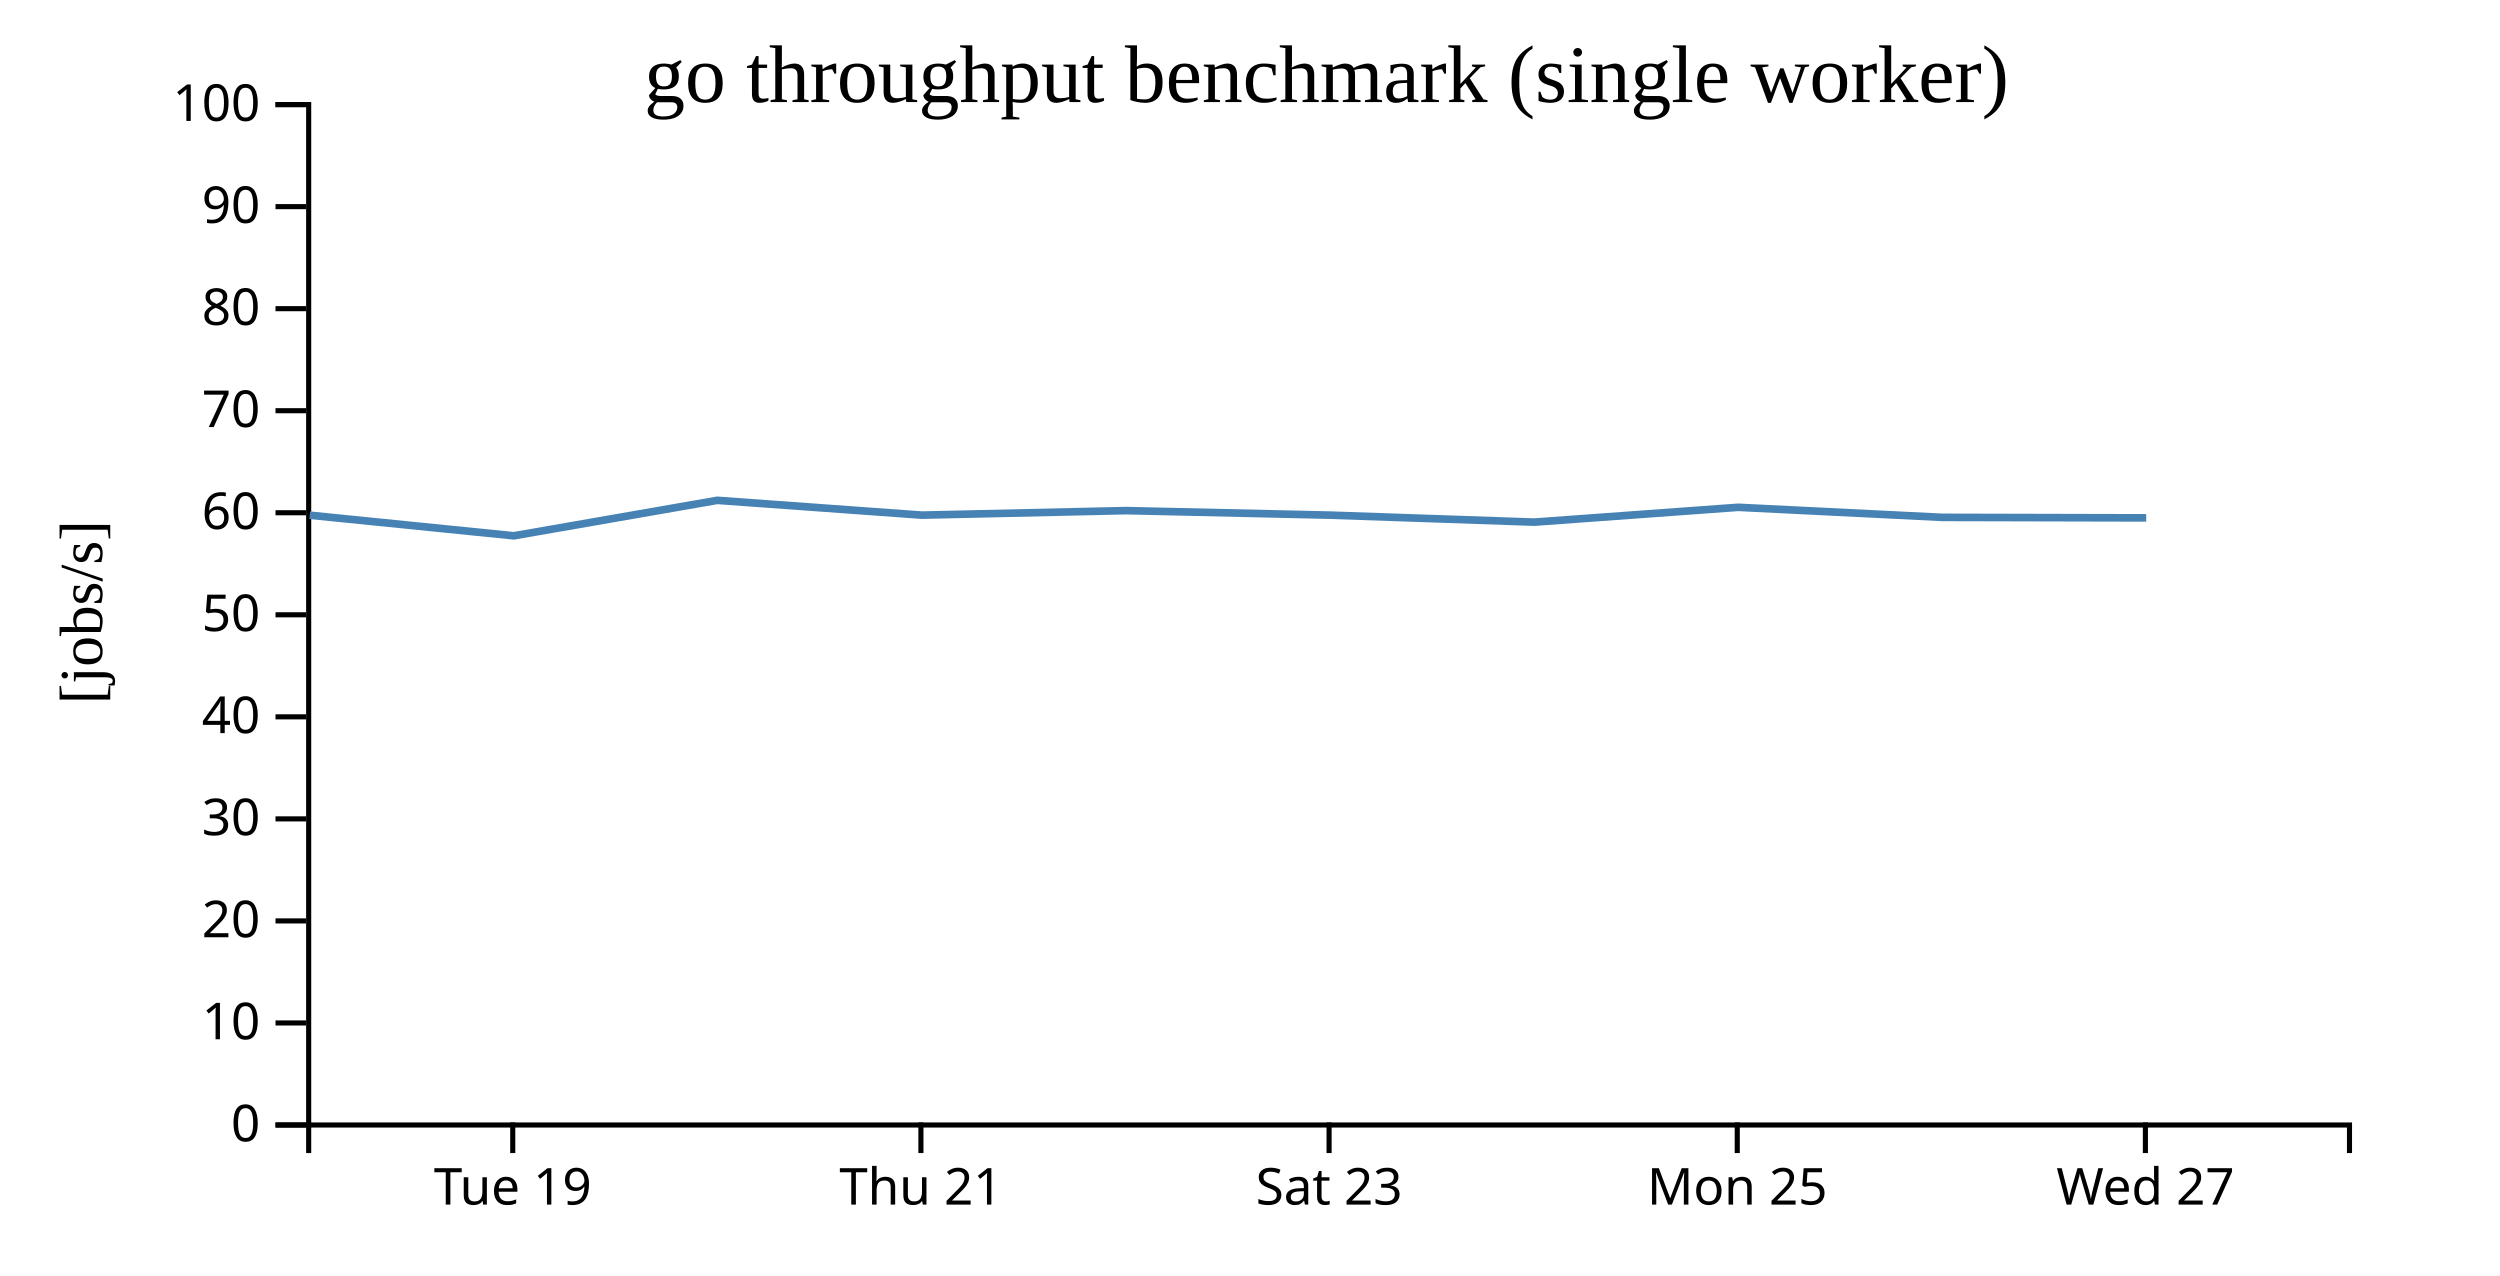
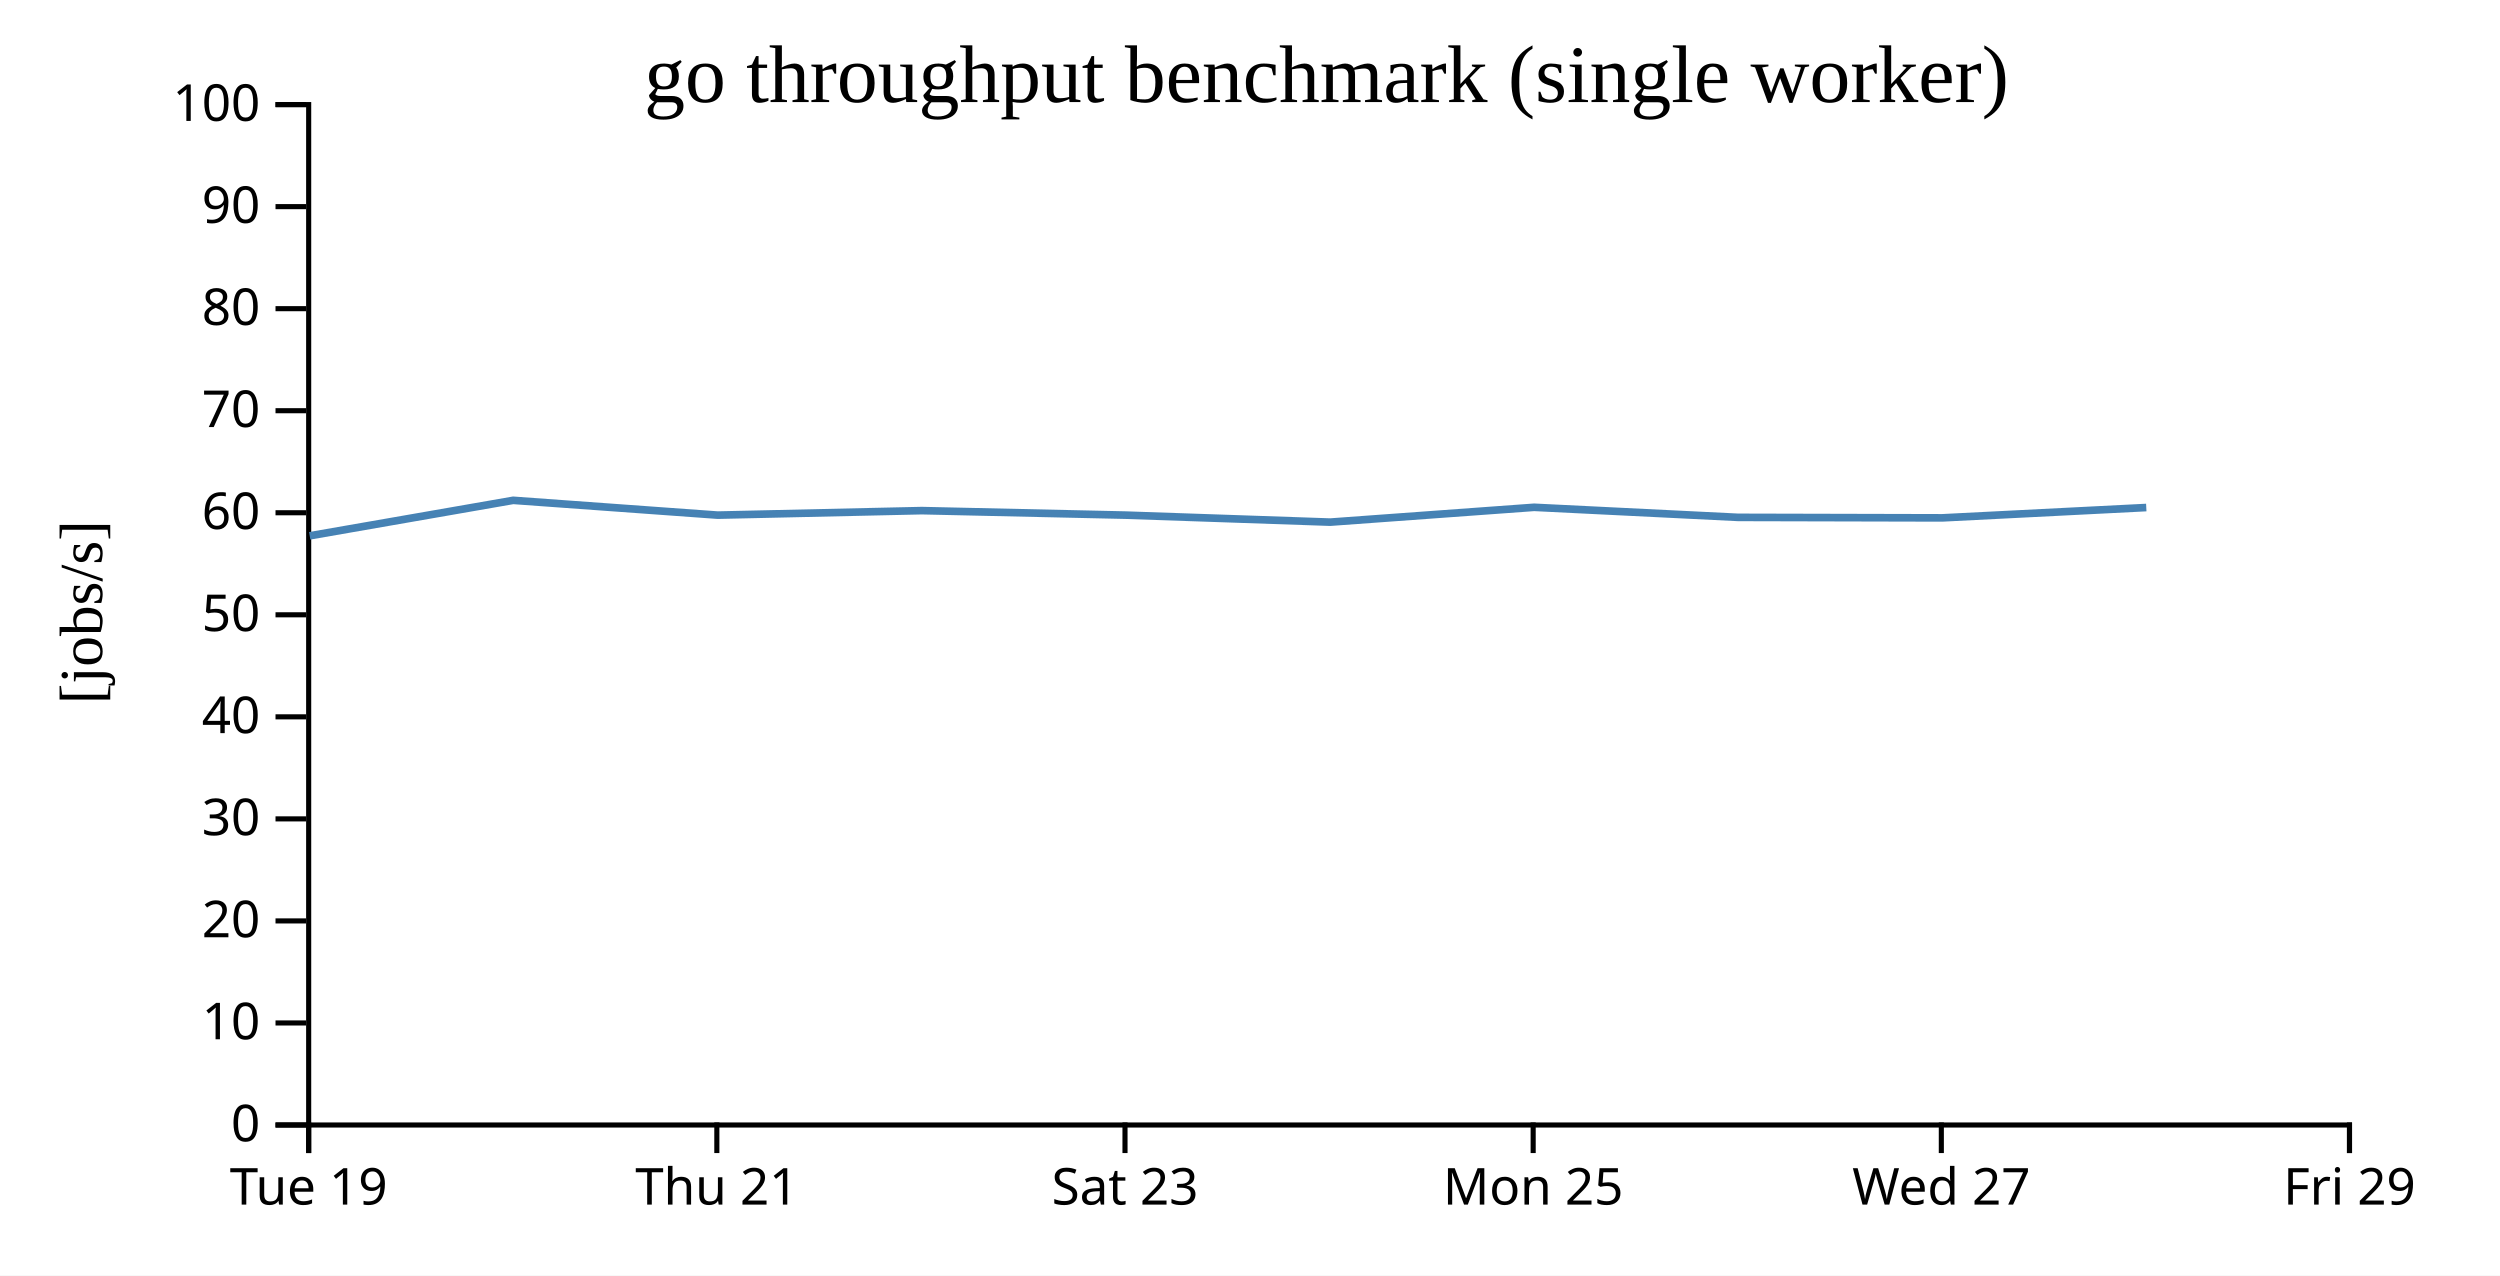
<svg xmlns="http://www.w3.org/2000/svg" width="490" height="250">
  <rect width="100%" height="100%" fill="white" />
  <g transform="translate(60,20)">
    <g transform="translate(0,200)" fill="none" font-size="10" font-family="sans-serif" text-anchor="middle">
      <path class="domain" stroke="currentColor" d="M0.5,6V0.5H400.5V6" />
-       <g class="tick" opacity="1" transform="translate(40.5,0)">
+       <g class="tick" opacity="1" transform="translate(0.5,0)">
        <line stroke="currentColor" y2="6" />
        <text fill="currentColor" y="9" dy="0.71em">Tue 19</text>
      </g>
-       <g class="tick" opacity="1" transform="translate(120.5,0)">
+       <g class="tick" opacity="1" transform="translate(80.5,0)">
        <line stroke="currentColor" y2="6" />
        <text fill="currentColor" y="9" dy="0.71em">Thu 21</text>
      </g>
-       <g class="tick" opacity="1" transform="translate(200.5,0)">
+       <g class="tick" opacity="1" transform="translate(160.5,0)">
        <line stroke="currentColor" y2="6" />
        <text fill="currentColor" y="9" dy="0.71em">Sat 23</text>
      </g>
-       <g class="tick" opacity="1" transform="translate(280.5,0)">
+       <g class="tick" opacity="1" transform="translate(240.5,0)">
        <line stroke="currentColor" y2="6" />
        <text fill="currentColor" y="9" dy="0.71em">Mon 25</text>
      </g>
-       <g class="tick" opacity="1" transform="translate(360.5,0)">
+       <g class="tick" opacity="1" transform="translate(320.5,0)">
        <line stroke="currentColor" y2="6" />
        <text fill="currentColor" y="9" dy="0.71em">Wed 27</text>
+       </g>
+       <g class="tick" opacity="1" transform="translate(400.5,0)">
+         <line stroke="currentColor" y2="6" />
+         <text fill="currentColor" y="9" dy="0.71em">Fri 29</text>
      </g>
    </g>
    <g fill="none" font-size="10" font-family="sans-serif" text-anchor="end">
      <path class="domain" stroke="currentColor" d="M-6,200.5H0.5V0.5H-6" />
      <g class="tick" opacity="1" transform="translate(0,200.5)">
        <line stroke="currentColor" x2="-6" />
        <text fill="currentColor" x="-9" dy="0.32em">0</text>
      </g>
      <g class="tick" opacity="1" transform="translate(0,180.5)">
        <line stroke="currentColor" x2="-6" />
        <text fill="currentColor" x="-9" dy="0.32em">10</text>
      </g>
      <g class="tick" opacity="1" transform="translate(0,160.5)">
        <line stroke="currentColor" x2="-6" />
        <text fill="currentColor" x="-9" dy="0.32em">20</text>
      </g>
      <g class="tick" opacity="1" transform="translate(0,140.5)">
        <line stroke="currentColor" x2="-6" />
        <text fill="currentColor" x="-9" dy="0.32em">30</text>
      </g>
      <g class="tick" opacity="1" transform="translate(0,120.5)">
        <line stroke="currentColor" x2="-6" />
        <text fill="currentColor" x="-9" dy="0.32em">40</text>
      </g>
      <g class="tick" opacity="1" transform="translate(0,100.5)">
        <line stroke="currentColor" x2="-6" />
        <text fill="currentColor" x="-9" dy="0.32em">50</text>
      </g>
      <g class="tick" opacity="1" transform="translate(0,80.5)">
        <line stroke="currentColor" x2="-6" />
        <text fill="currentColor" x="-9" dy="0.32em">60</text>
      </g>
      <g class="tick" opacity="1" transform="translate(0,60.5)">
        <line stroke="currentColor" x2="-6" />
        <text fill="currentColor" x="-9" dy="0.32em">70</text>
      </g>
      <g class="tick" opacity="1" transform="translate(0,40.5)">
        <line stroke="currentColor" x2="-6" />
        <text fill="currentColor" x="-9" dy="0.32em">80</text>
      </g>
      <g class="tick" opacity="1" transform="translate(0,20.5)">
        <line stroke="currentColor" x2="-6" />
        <text fill="currentColor" x="-9" dy="0.32em">90</text>
      </g>
      <g class="tick" opacity="1" transform="translate(0,0.5)">
        <line stroke="currentColor" x2="-6" />
        <text fill="currentColor" x="-9" dy="0.32em">100</text>
      </g>
    </g>
    <text text-anchor="middle" style="font-size: 12px" transform="rotate(-90)" y="-40" x="-100">[jobs/s]</text>
    <text text-anchor="middle" style="font-size: 16px" y="0" x="200">go throughput benchmark (single worker)</text>
-     <path fill="none" stroke="steelblue" stroke-width="1.5" d="M0.708,80.981L40.701,85.018L80.586,78.064L120.68,80.967L160.68,80.082L200.656,80.967L240.726,82.339L280.696,79.431L320.662,81.404L360.659,81.503" />
+     <path fill="none" stroke="steelblue" stroke-width="1.5" d="M0.701,85.018L40.586,78.064L80.68,80.967L120.68,80.082L160.656,80.967L200.726,82.339L240.696,79.431L280.662,81.404L320.659,81.503L360.67,79.475" />
  </g>
</svg>
